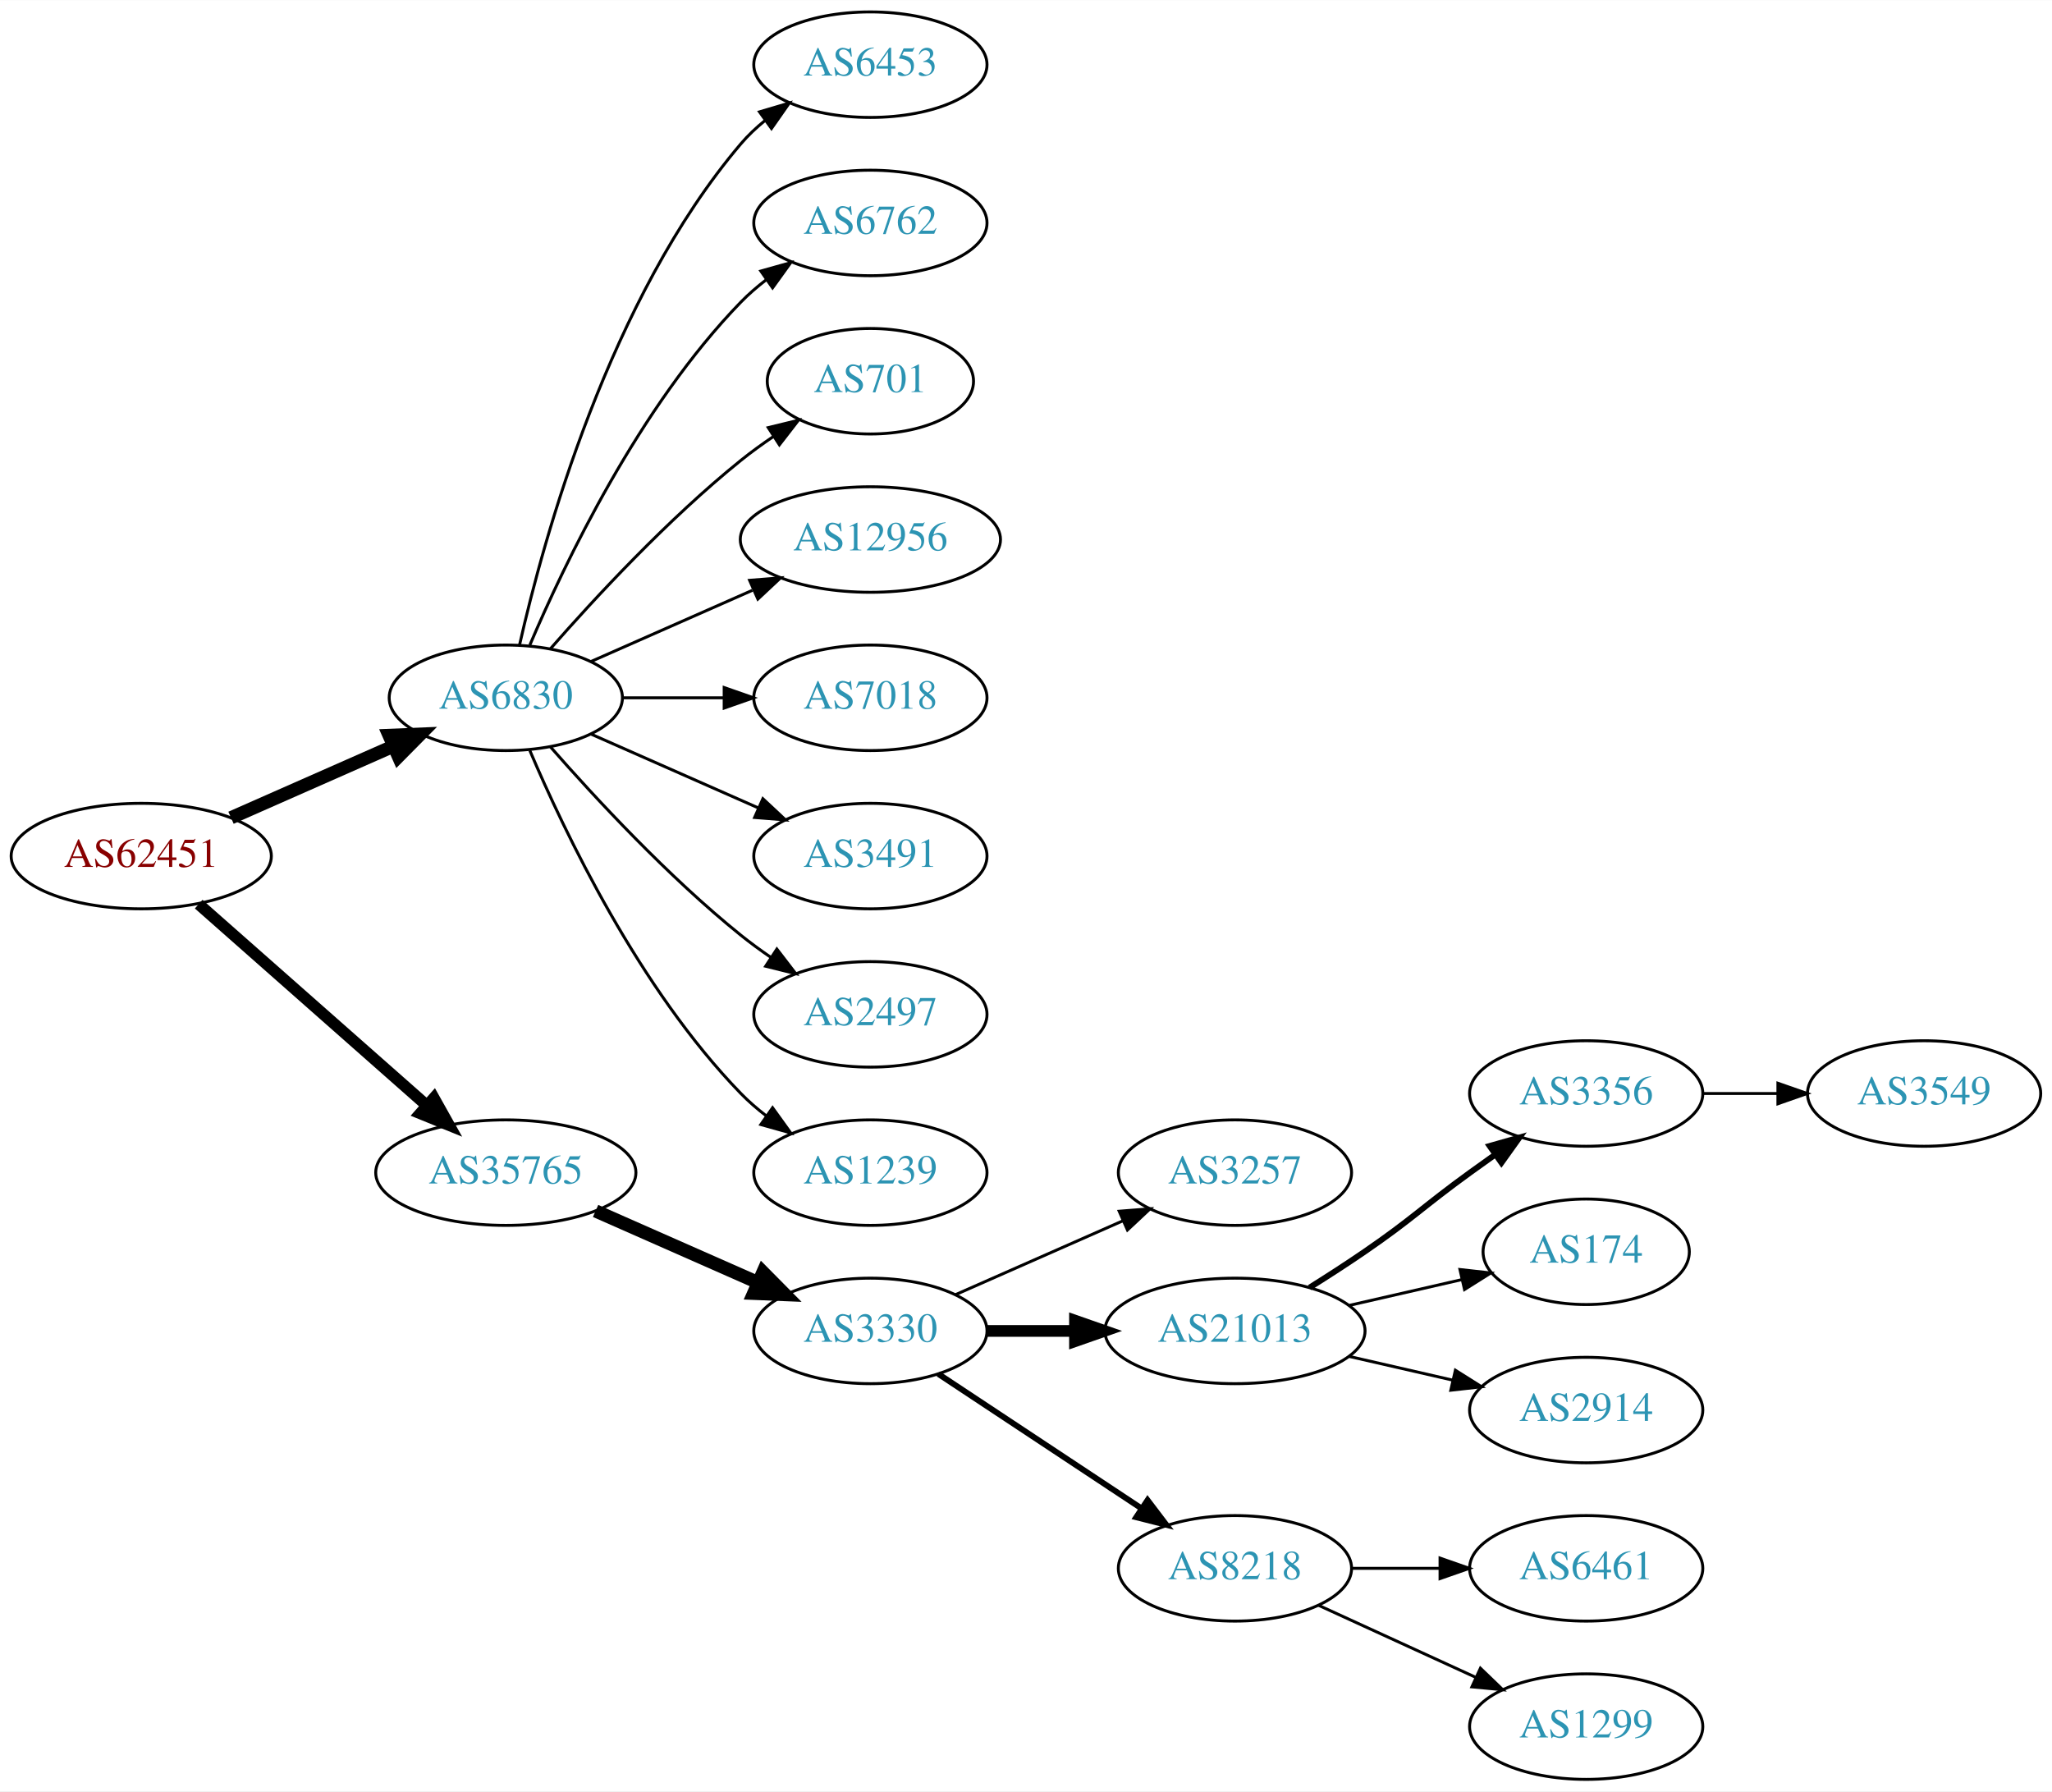
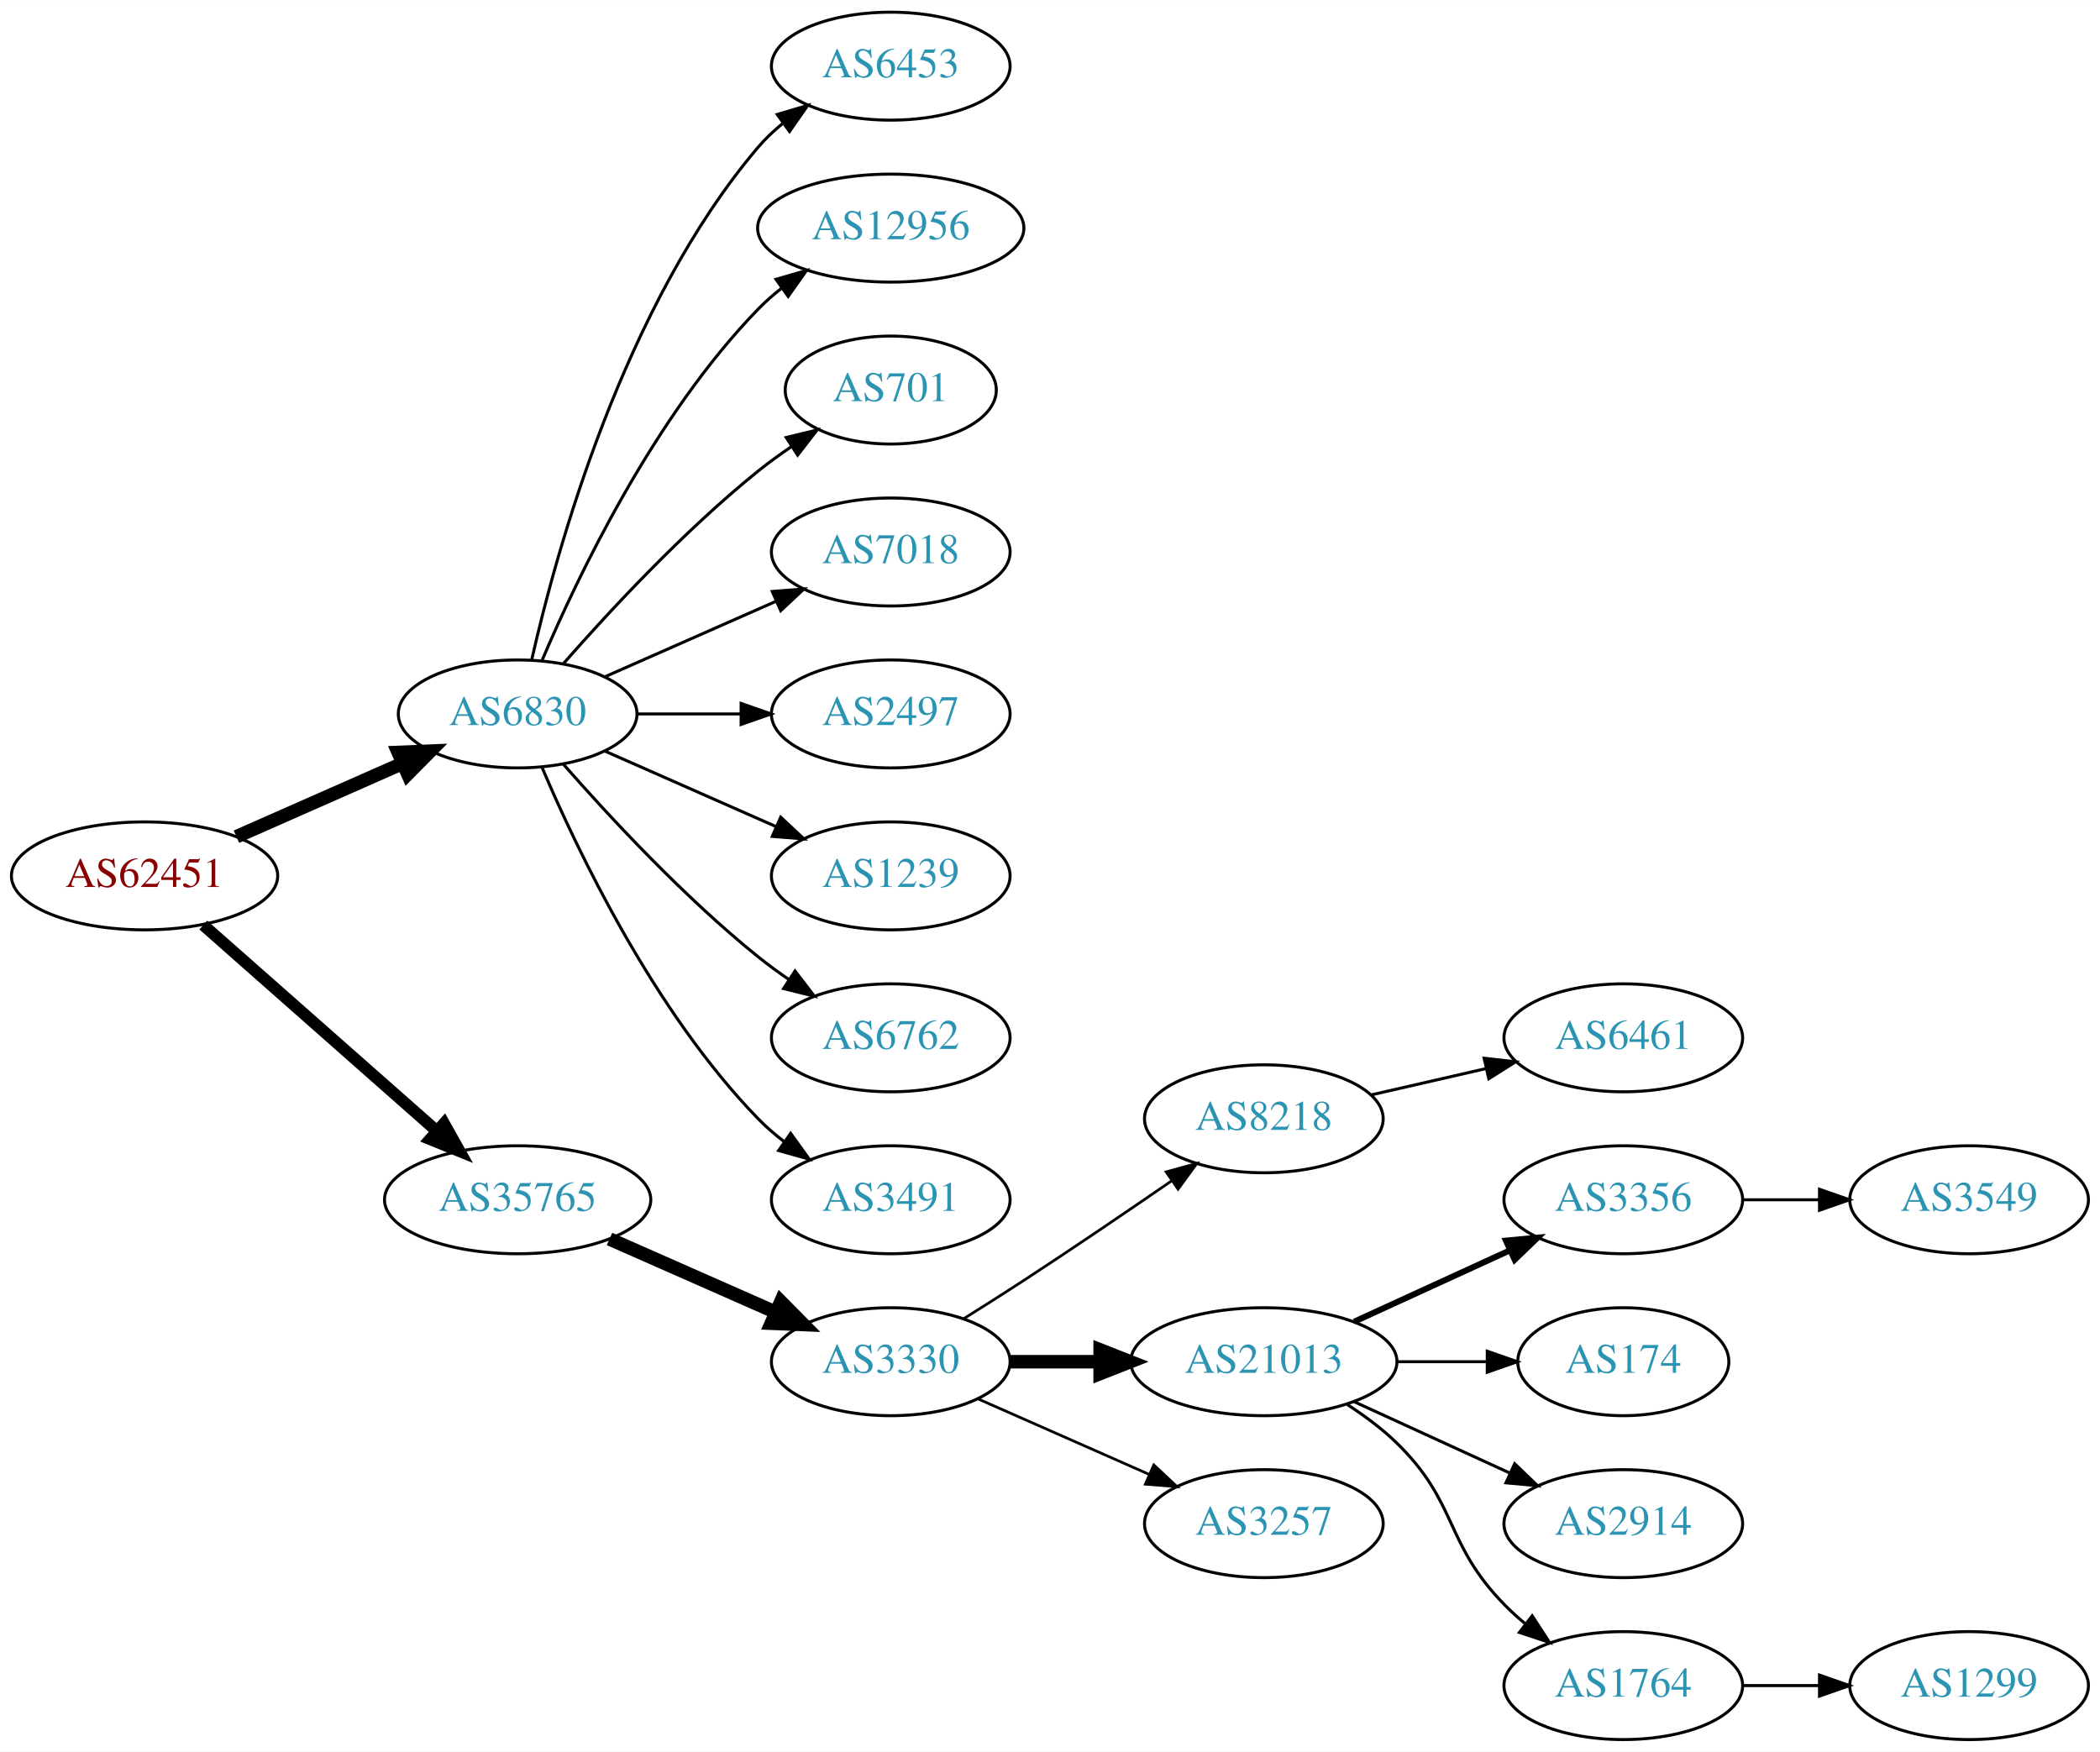
- <svg xmlns="http://www.w3.org/2000/svg" xmlns:xlink="http://www.w3.org/1999/xlink" width="700pt" height="611pt" viewBox="0.00 0.00 700.15 611.00">
-   <g id="graph0" class="graph" transform="scale(1 1) rotate(0) translate(4 607)">
-     <polygon fill="white" stroke="none" points="-4,4 -4,-607 696.155,-607 696.155,4 -4,4" />
+ <svg xmlns="http://www.w3.org/2000/svg" xmlns:xlink="http://www.w3.org/1999/xlink" width="700pt" height="584pt" viewBox="0.00 0.00 700.15 584.00">
+   <g id="graph0" class="graph" transform="scale(1 1) rotate(0) translate(4 580)">
+     <polygon fill="white" stroke="none" points="-4,4 -4,-580 696.155,-580 696.155,4 -4,4" />
    <g id="node1" class="node">
      <g id="a_node1">
        <a xlink:href="/asn/62451" xlink:title="AS62451 ~ Ing. Rudolf Geiger &amp; Co [AT]">
-           <ellipse fill="#ffffff" stroke="black" cx="44.196" cy="-315" rx="44.393" ry="18" />
-           <text text-anchor="middle" x="44.196" y="-311.3" font-family="Times,serif" font-size="14.00" fill="#880000">AS62451</text>
+           <ellipse fill="#ffffff" stroke="black" cx="44.196" cy="-288" rx="44.393" ry="18" />
+           <text text-anchor="middle" x="44.196" y="-284.3" font-family="Times,serif" font-size="14.00" fill="#880000">AS62451</text>
        </a>
      </g>
    </g>
    <g id="node2" class="node">
      <g id="a_node2">
        <a xlink:href="/asn/6830" xlink:title="AS6830 ~ LGI-UPC [AT]">
-           <ellipse fill="#ffffff" stroke="black" cx="168.588" cy="-369" rx="39.794" ry="18" />
-           <text text-anchor="middle" x="168.588" y="-365.3" font-family="Times,serif" font-size="14.00" fill="#2c94b3">AS6830</text>
+           <ellipse fill="#ffffff" stroke="black" cx="168.588" cy="-342" rx="39.794" ry="18" />
+           <text text-anchor="middle" x="168.588" y="-338.3" font-family="Times,serif" font-size="14.00" fill="#2c94b3">AS6830</text>
        </a>
      </g>
    </g>
    <g id="edge1" class="edge">
-       <path fill="none" stroke="black" stroke-width="4.5" d="M74.824,-328.072C91.418,-335.393 112.278,-344.597 130.011,-352.421" />
-       <polygon fill="black" stroke="black" stroke-width="4.5" points="128.756,-356.171 139.495,-356.605 131.935,-348.966 128.756,-356.171" />
+       <path fill="none" stroke="black" stroke-width="4.5" d="M74.824,-301.072C91.418,-308.393 112.278,-317.597 130.011,-325.421" />
+       <polygon fill="black" stroke="black" stroke-width="4.5" points="128.756,-329.171 139.495,-329.605 131.935,-321.966 128.756,-329.171" />
    </g>
    <g id="node3" class="node">
      <g id="a_node3">
        <a xlink:href="/asn/35765" xlink:title="AS35765 ~ Gemeindewerke Telfs Ges.m.b.H [AT]">
-           <ellipse fill="#ffffff" stroke="black" cx="168.588" cy="-207" rx="44.393" ry="18" />
-           <text text-anchor="middle" x="168.588" y="-203.3" font-family="Times,serif" font-size="14.00" fill="#2c94b3">AS35765</text>
+           <ellipse fill="#ffffff" stroke="black" cx="168.588" cy="-180" rx="44.393" ry="18" />
+           <text text-anchor="middle" x="168.588" y="-176.3" font-family="Times,serif" font-size="14.00" fill="#2c94b3">AS35765</text>
        </a>
      </g>
    </g>
    <g id="edge2" class="edge">
-       <path fill="none" stroke="black" stroke-width="3.938" d="M63.785,-298.597C84.482,-280.333 118.089,-250.678 141.434,-230.079" />
-       <polygon fill="black" stroke="black" stroke-width="3.938" points="144.043,-232.444 149.226,-223.203 139.412,-227.195 144.043,-232.444" />
+       <path fill="none" stroke="black" stroke-width="3.938" d="M63.785,-271.597C84.482,-253.333 118.089,-223.678 141.434,-203.079" />
+       <polygon fill="black" stroke="black" stroke-width="3.938" points="144.043,-205.444 149.226,-196.203 139.412,-200.195 144.043,-205.444" />
    </g>
    <g id="node4" class="node">
      <g id="a_node4">
        <a xlink:href="/asn/6453" xlink:title="AS6453 ~ TATA COMMUNICATIONS (AMERICA) INC [US]">
-           <ellipse fill="#ffffff" stroke="black" cx="292.98" cy="-585" rx="39.794" ry="18" />
-           <text text-anchor="middle" x="292.98" y="-581.3" font-family="Times,serif" font-size="14.00" fill="#2c94b3">AS6453</text>
+           <ellipse fill="#ffffff" stroke="black" cx="292.98" cy="-558" rx="39.794" ry="18" />
+           <text text-anchor="middle" x="292.98" y="-554.3" font-family="Times,serif" font-size="14.00" fill="#2c94b3">AS6453</text>
        </a>
      </g>
    </g>
    <g id="edge3" class="edge">
-       <path fill="none" stroke="black" d="M173.282,-387.075C181.422,-423.148 203.855,-505.14 248.784,-558 251.219,-560.864 254.035,-563.521 257.04,-565.961" />
-       <polygon fill="black" stroke="black" points="255.139,-568.905 265.3,-571.906 259.228,-563.224 255.139,-568.905" />
+       <path fill="none" stroke="black" d="M173.282,-360.075C181.422,-396.148 203.855,-478.14 248.784,-531 251.219,-533.864 254.035,-536.521 257.04,-538.961" />
+       <polygon fill="black" stroke="black" points="255.139,-541.905 265.3,-544.906 259.228,-536.224 255.139,-541.905" />
    </g>
    <g id="node5" class="node">
      <g id="a_node5">
-         <a xlink:href="/asn/6762" xlink:title="AS6762 ~ TELECOM ITALIA SPARKLE S.p.A. [IT]">
-           <ellipse fill="#ffffff" stroke="black" cx="292.98" cy="-531" rx="39.794" ry="18" />
-           <text text-anchor="middle" x="292.98" y="-527.3" font-family="Times,serif" font-size="14.00" fill="#2c94b3">AS6762</text>
+         <a xlink:href="/asn/12956" xlink:title="AS12956 ~ TELXIUS [ES]">
+           <ellipse fill="#ffffff" stroke="black" cx="292.98" cy="-504" rx="44.393" ry="18" />
+           <text text-anchor="middle" x="292.98" y="-500.3" font-family="Times,serif" font-size="14.00" fill="#2c94b3">AS12956</text>
        </a>
      </g>
    </g>
    <g id="edge4" class="edge">
-       <path fill="none" stroke="black" d="M176.779,-386.975C188.546,-414.682 214.12,-468.348 248.784,-504 251.404,-506.695 254.345,-509.239 257.428,-511.608" />
-       <polygon fill="black" stroke="black" points="255.594,-514.597 265.796,-517.455 259.603,-508.859 255.594,-514.597" />
+       <path fill="none" stroke="black" d="M176.779,-359.975C188.546,-387.682 214.12,-441.348 248.784,-477 251.2,-479.485 253.889,-481.842 256.71,-484.051" />
+       <polygon fill="black" stroke="black" points="254.717,-486.929 264.894,-489.873 258.774,-481.225 254.717,-486.929" />
    </g>
    <g id="node6" class="node">
      <g id="a_node6">
        <a xlink:href="/asn/701" xlink:title="AS701 ~ UUNET [US]">
-           <ellipse fill="#ffffff" stroke="black" cx="292.98" cy="-477" rx="35.194" ry="18" />
-           <text text-anchor="middle" x="292.98" y="-473.3" font-family="Times,serif" font-size="14.00" fill="#2c94b3">AS701</text>
+           <ellipse fill="#ffffff" stroke="black" cx="292.98" cy="-450" rx="35.194" ry="18" />
+           <text text-anchor="middle" x="292.98" y="-446.3" font-family="Times,serif" font-size="14.00" fill="#2c94b3">AS701</text>
        </a>
      </g>
    </g>
    <g id="edge5" class="edge">
-       <path fill="none" stroke="black" d="M183.74,-385.663C198.842,-402.894 223.963,-430.024 248.784,-450 252.289,-452.821 256.107,-455.587 259.975,-458.208" />
-       <polygon fill="black" stroke="black" points="258.126,-461.18 268.421,-463.682 261.933,-455.306 258.126,-461.18" />
+       <path fill="none" stroke="black" d="M183.74,-358.663C198.842,-375.894 223.963,-403.024 248.784,-423 252.289,-425.821 256.107,-428.587 259.975,-431.208" />
+       <polygon fill="black" stroke="black" points="258.126,-434.18 268.421,-436.682 261.933,-428.306 258.126,-434.18" />
    </g>
    <g id="node7" class="node">
      <g id="a_node7">
-         <a xlink:href="/asn/12956" xlink:title="AS12956 ~ TELXIUS [ES]">
-           <ellipse fill="#ffffff" stroke="black" cx="292.98" cy="-423" rx="44.393" ry="18" />
-           <text text-anchor="middle" x="292.98" y="-419.3" font-family="Times,serif" font-size="14.00" fill="#2c94b3">AS12956</text>
+         <a xlink:href="/asn/7018" xlink:title="AS7018 ~ AT&amp;T Services, Inc. [US]">
+           <ellipse fill="#ffffff" stroke="black" cx="292.98" cy="-396" rx="39.794" ry="18" />
+           <text text-anchor="middle" x="292.98" y="-392.3" font-family="Times,serif" font-size="14.00" fill="#2c94b3">AS7018</text>
        </a>
      </g>
    </g>
    <g id="edge6" class="edge">
-       <path fill="none" stroke="black" d="M197.667,-381.389C213.984,-388.587 234.794,-397.769 252.714,-405.675" />
-       <polygon fill="black" stroke="black" points="251.763,-409.081 262.325,-409.916 254.588,-402.677 251.763,-409.081" />
+       <path fill="none" stroke="black" d="M197.667,-354.389C214.615,-361.866 236.413,-371.483 254.782,-379.588" />
+       <polygon fill="black" stroke="black" points="253.47,-382.834 264.032,-383.669 256.296,-376.43 253.47,-382.834" />
    </g>
    <g id="node8" class="node">
      <g id="a_node8">
-         <a xlink:href="/asn/7018" xlink:title="AS7018 ~ AT&amp;T Services, Inc. [US]">
-           <ellipse fill="#ffffff" stroke="black" cx="292.98" cy="-369" rx="39.794" ry="18" />
-           <text text-anchor="middle" x="292.98" y="-365.3" font-family="Times,serif" font-size="14.00" fill="#2c94b3">AS7018</text>
+         <a xlink:href="/asn/2497" xlink:title="AS2497 ~ Internet Initiative Japan Inc. [JP]">
+           <ellipse fill="#ffffff" stroke="black" cx="292.98" cy="-342" rx="39.794" ry="18" />
+           <text text-anchor="middle" x="292.98" y="-338.3" font-family="Times,serif" font-size="14.00" fill="#2c94b3">AS2497</text>
        </a>
      </g>
    </g>
    <g id="edge7" class="edge">
-       <path fill="none" stroke="black" d="M208.314,-369C219.252,-369 231.303,-369 242.769,-369" />
-       <polygon fill="black" stroke="black" points="243.087,-372.5 253.087,-369 243.087,-365.5 243.087,-372.5" />
+       <path fill="none" stroke="black" d="M208.314,-342C219.252,-342 231.303,-342 242.769,-342" />
+       <polygon fill="black" stroke="black" points="243.087,-345.5 253.087,-342 243.087,-338.5 243.087,-345.5" />
    </g>
    <g id="node9" class="node">
      <g id="a_node9">
-         <a xlink:href="/asn/3491" xlink:title="AS3491 ~ PCCW Global, Inc. [US]">
-           <ellipse fill="#ffffff" stroke="black" cx="292.98" cy="-315" rx="39.794" ry="18" />
-           <text text-anchor="middle" x="292.98" y="-311.3" font-family="Times,serif" font-size="14.00" fill="#2c94b3">AS3491</text>
+         <a xlink:href="/asn/1239" xlink:title="AS1239 ~ Sprint [US]">
+           <ellipse fill="#ffffff" stroke="black" cx="292.98" cy="-288" rx="39.794" ry="18" />
+           <text text-anchor="middle" x="292.98" y="-284.3" font-family="Times,serif" font-size="14.00" fill="#2c94b3">AS1239</text>
        </a>
      </g>
    </g>
    <g id="edge8" class="edge">
-       <path fill="none" stroke="black" d="M197.667,-356.611C214.615,-349.134 236.413,-339.517 254.782,-331.412" />
-       <polygon fill="black" stroke="black" points="256.296,-334.57 264.032,-327.331 253.47,-328.166 256.296,-334.57" />
+       <path fill="none" stroke="black" d="M197.667,-329.611C214.615,-322.134 236.413,-312.517 254.782,-304.412" />
+       <polygon fill="black" stroke="black" points="256.296,-307.57 264.032,-300.331 253.47,-301.166 256.296,-307.57" />
    </g>
    <g id="node10" class="node">
      <g id="a_node10">
-         <a xlink:href="/asn/2497" xlink:title="AS2497 ~ Internet Initiative Japan Inc. [JP]">
-           <ellipse fill="#ffffff" stroke="black" cx="292.98" cy="-261" rx="39.794" ry="18" />
-           <text text-anchor="middle" x="292.98" y="-257.3" font-family="Times,serif" font-size="14.00" fill="#2c94b3">AS2497</text>
+         <a xlink:href="/asn/6762" xlink:title="AS6762 ~ TELECOM ITALIA SPARKLE S.p.A. [IT]">
+           <ellipse fill="#ffffff" stroke="black" cx="292.98" cy="-234" rx="39.794" ry="18" />
+           <text text-anchor="middle" x="292.98" y="-230.3" font-family="Times,serif" font-size="14.00" fill="#2c94b3">AS6762</text>
        </a>
      </g>
    </g>
    <g id="edge9" class="edge">
-       <path fill="none" stroke="black" d="M183.74,-352.337C198.842,-335.106 223.963,-307.976 248.784,-288 252.04,-285.38 255.565,-282.808 259.149,-280.354" />
-       <polygon fill="black" stroke="black" points="261.068,-283.281 267.522,-274.879 257.237,-277.423 261.068,-283.281" />
+       <path fill="none" stroke="black" d="M183.74,-325.337C198.842,-308.106 223.963,-280.976 248.784,-261 252.04,-258.38 255.565,-255.808 259.149,-253.354" />
+       <polygon fill="black" stroke="black" points="261.068,-256.281 267.522,-247.879 257.237,-250.423 261.068,-256.281" />
    </g>
    <g id="node11" class="node">
      <g id="a_node11">
-         <a xlink:href="/asn/1239" xlink:title="AS1239 ~ Sprint [US]">
-           <ellipse fill="#ffffff" stroke="black" cx="292.98" cy="-207" rx="39.794" ry="18" />
-           <text text-anchor="middle" x="292.98" y="-203.3" font-family="Times,serif" font-size="14.00" fill="#2c94b3">AS1239</text>
+         <a xlink:href="/asn/3491" xlink:title="AS3491 ~ PCCW Global, Inc. [US]">
+           <ellipse fill="#ffffff" stroke="black" cx="292.98" cy="-180" rx="39.794" ry="18" />
+           <text text-anchor="middle" x="292.98" y="-176.3" font-family="Times,serif" font-size="14.00" fill="#2c94b3">AS3491</text>
        </a>
      </g>
    </g>
    <g id="edge10" class="edge">
-       <path fill="none" stroke="black" d="M176.779,-351.025C188.546,-323.318 214.12,-269.652 248.784,-234 251.404,-231.305 254.345,-228.761 257.428,-226.392" />
-       <polygon fill="black" stroke="black" points="259.603,-229.141 265.796,-220.545 255.594,-223.403 259.603,-229.141" />
+       <path fill="none" stroke="black" d="M176.779,-324.025C188.546,-296.318 214.12,-242.652 248.784,-207 251.404,-204.305 254.345,-201.761 257.428,-199.392" />
+       <polygon fill="black" stroke="black" points="259.603,-202.141 265.796,-193.545 255.594,-196.403 259.603,-202.141" />
    </g>
    <g id="node12" class="node">
      <g id="a_node12">
        <a xlink:href="/asn/3330" xlink:title="AS3330 ~ Vienna, Austria [AT]">
-           <ellipse fill="#ffffff" stroke="black" cx="292.98" cy="-153" rx="39.794" ry="18" />
-           <text text-anchor="middle" x="292.98" y="-149.3" font-family="Times,serif" font-size="14.00" fill="#2c94b3">AS3330</text>
+           <ellipse fill="#ffffff" stroke="black" cx="292.98" cy="-126" rx="39.794" ry="18" />
+           <text text-anchor="middle" x="292.98" y="-122.3" font-family="Times,serif" font-size="14.00" fill="#2c94b3">AS3330</text>
        </a>
      </g>
    </g>
    <g id="edge11" class="edge">
-       <path fill="none" stroke="black" stroke-width="4.5" d="M199.216,-193.928C215.81,-186.607 236.67,-177.403 254.403,-169.579" />
-       <polygon fill="black" stroke="black" stroke-width="4.5" points="256.327,-173.034 263.887,-165.395 253.148,-165.829 256.327,-173.034" />
+       <path fill="none" stroke="black" stroke-width="4.5" d="M199.216,-166.928C215.81,-159.607 236.67,-150.403 254.403,-142.579" />
+       <polygon fill="black" stroke="black" stroke-width="4.5" points="256.327,-146.034 263.887,-138.395 253.148,-138.829 256.327,-146.034" />
    </g>
    <g id="node13" class="node">
      <g id="a_node13">
-         <a xlink:href="/asn/3257" xlink:title="AS3257 ~ GTT [DE]">
+         <a xlink:href="/asn/8218" xlink:title="AS8218 ~ legacy Neotelecoms [FR]">
          <ellipse fill="#ffffff" stroke="black" cx="417.373" cy="-207" rx="39.794" ry="18" />
-           <text text-anchor="middle" x="417.373" y="-203.3" font-family="Times,serif" font-size="14.00" fill="#2c94b3">AS3257</text>
+           <text text-anchor="middle" x="417.373" y="-203.3" font-family="Times,serif" font-size="14.00" fill="#2c94b3">AS8218</text>
        </a>
      </g>
    </g>
    <g id="edge12" class="edge">
-       <path fill="none" stroke="black" d="M322.06,-165.389C339.008,-172.866 360.805,-182.483 379.174,-190.588" />
-       <polygon fill="black" stroke="black" points="377.862,-193.834 388.424,-194.669 380.688,-187.43 377.862,-193.834" />
+       <path fill="none" stroke="black" stroke-width="0.9" d="M317.403,-140.404C323.844,-144.43 330.809,-148.841 337.176,-153 353.716,-163.801 371.944,-176.196 386.74,-186.384" />
+       <polygon fill="black" stroke="black" stroke-width="0.9" points="384.798,-189.297 395.015,-192.099 388.776,-183.537 384.798,-189.297" />
    </g>
    <g id="node14" class="node">
      <g id="a_node14">
        <a xlink:href="/asn/21013" xlink:title="AS21013 ~ Wels, AT [AT]">
-           <ellipse fill="#ffffff" stroke="black" cx="417.373" cy="-153" rx="44.393" ry="18" />
-           <text text-anchor="middle" x="417.373" y="-149.3" font-family="Times,serif" font-size="14.00" fill="#2c94b3">AS21013</text>
+           <ellipse fill="#ffffff" stroke="black" cx="417.373" cy="-126" rx="44.393" ry="18" />
+           <text text-anchor="middle" x="417.373" y="-122.3" font-family="Times,serif" font-size="14.00" fill="#2c94b3">AS21013</text>
        </a>
      </g>
    </g>
    <g id="edge13" class="edge">
-       <path fill="none" stroke="black" stroke-width="4" d="M332.706,-153C342.166,-153 352.458,-153 362.484,-153" />
-       <polygon fill="black" stroke="black" stroke-width="4" points="362.791,-156.5 372.791,-153 362.791,-149.5 362.791,-156.5" />
+       <path fill="none" stroke="black" stroke-width="4.5" d="M332.706,-126C342.166,-126 352.458,-126 362.484,-126" />
+       <polygon fill="black" stroke="black" stroke-width="4.5" points="362.791,-129.938 372.791,-126 362.791,-122.063 362.791,-129.938" />
    </g>
    <g id="node15" class="node">
      <g id="a_node15">
-         <a xlink:href="/asn/8218" xlink:title="AS8218 ~ legacy Neotelecoms [FR]">
+         <a xlink:href="/asn/3257" xlink:title="AS3257 ~ GTT [DE]">
          <ellipse fill="#ffffff" stroke="black" cx="417.373" cy="-72" rx="39.794" ry="18" />
-           <text text-anchor="middle" x="417.373" y="-68.3" font-family="Times,serif" font-size="14.00" fill="#2c94b3">AS8218</text>
+           <text text-anchor="middle" x="417.373" y="-68.3" font-family="Times,serif" font-size="14.00" fill="#2c94b3">AS3257</text>
        </a>
      </g>
    </g>
    <g id="edge14" class="edge">
-       <path fill="none" stroke="black" stroke-width="2" d="M316.145,-138.332C335.519,-125.509 363.852,-106.759 385.455,-92.462" />
-       <polygon fill="black" stroke="black" stroke-width="2" points="387.552,-95.271 393.96,-86.833 383.689,-89.433 387.552,-95.271" />
+       <path fill="none" stroke="black" stroke-width="0.9" d="M322.06,-113.611C339.008,-106.134 360.805,-96.517 379.174,-88.412" />
+       <polygon fill="black" stroke="black" stroke-width="0.9" points="380.688,-91.57 388.424,-84.331 377.862,-85.165 380.688,-91.57" />
    </g>
    <g id="node16" class="node">
      <g id="a_node16">
-         <a xlink:href="/asn/3356" xlink:title="AS3356 ~ Level 3 Parent, LLC [US]">
+         <a xlink:href="/asn/6461" xlink:title="AS6461 ~ ZAYO-6461 [US]">
          <ellipse fill="#ffffff" stroke="black" cx="537.215" cy="-234" rx="39.794" ry="18" />
-           <text text-anchor="middle" x="537.215" y="-230.3" font-family="Times,serif" font-size="14.00" fill="#2c94b3">AS3356</text>
+           <text text-anchor="middle" x="537.215" y="-230.3" font-family="Times,serif" font-size="14.00" fill="#2c94b3">AS6461</text>
        </a>
      </g>
    </g>
    <g id="edge15" class="edge">
-       <path fill="none" stroke="black" stroke-width="2" d="M442.823,-167.78C449.006,-171.655 455.588,-175.899 461.569,-180 478.063,-191.311 481.369,-195.271 497.569,-207 500.372,-209.029 503.303,-211.125 506.244,-213.21" />
-       <polygon fill="black" stroke="black" stroke-width="2" points="504.266,-216.097 514.458,-218.991 508.295,-210.373 504.266,-216.097" />
+       <path fill="none" stroke="black" d="M453.092,-214.955C465.092,-217.704 478.713,-220.825 491.405,-223.733" />
+       <polygon fill="black" stroke="black" points="490.808,-227.187 501.337,-226.009 492.371,-220.364 490.808,-227.187" />
    </g>
    <g id="node17" class="node">
      <g id="a_node17">
-         <a xlink:href="/asn/174" xlink:title="AS174 ~ Cogent Communications [US]">
-           <ellipse fill="#ffffff" stroke="black" cx="537.215" cy="-180" rx="35.194" ry="18" />
-           <text text-anchor="middle" x="537.215" y="-176.3" font-family="Times,serif" font-size="14.00" fill="#2c94b3">AS174</text>
+         <a xlink:href="/asn/3356" xlink:title="AS3356 ~ Level 3 Parent, LLC [US]">
+           <ellipse fill="#ffffff" stroke="black" cx="537.215" cy="-180" rx="39.794" ry="18" />
+           <text text-anchor="middle" x="537.215" y="-176.3" font-family="Times,serif" font-size="14.00" fill="#2c94b3">AS3356</text>
        </a>
      </g>
    </g>
    <g id="edge16" class="edge">
-       <path fill="none" stroke="black" d="M456.307,-161.692C468.624,-164.514 482.349,-167.658 494.9,-170.534" />
-       <polygon fill="black" stroke="black" points="494.135,-173.949 504.665,-172.771 495.699,-167.126 494.135,-173.949" />
+       <path fill="none" stroke="black" stroke-width="2" d="M447.502,-139.348C463.113,-146.502 482.511,-155.391 499.183,-163.03" />
+       <polygon fill="black" stroke="black" stroke-width="2" points="498.086,-166.378 508.635,-167.362 501.002,-160.014 498.086,-166.378" />
    </g>
    <g id="node18" class="node">
      <g id="a_node18">
-         <a xlink:href="/asn/2914" xlink:title="AS2914 ~ NTT America, Inc. [US]">
-           <ellipse fill="#ffffff" stroke="black" cx="537.215" cy="-126" rx="39.794" ry="18" />
-           <text text-anchor="middle" x="537.215" y="-122.3" font-family="Times,serif" font-size="14.00" fill="#2c94b3">AS2914</text>
+         <a xlink:href="/asn/174" xlink:title="AS174 ~ Cogent Communications [US]">
+           <ellipse fill="#ffffff" stroke="black" cx="537.215" cy="-126" rx="35.194" ry="18" />
+           <text text-anchor="middle" x="537.215" y="-122.3" font-family="Times,serif" font-size="14.00" fill="#2c94b3">AS174</text>
        </a>
      </g>
    </g>
    <g id="edge17" class="edge">
-       <path fill="none" stroke="black" d="M456.307,-144.308C467.548,-141.733 479.961,-138.889 491.584,-136.226" />
-       <polygon fill="black" stroke="black" points="492.58,-139.588 501.545,-133.943 491.016,-132.765 492.58,-139.588" />
+       <path fill="none" stroke="black" d="M461.584,-126C471.432,-126 481.911,-126 491.808,-126" />
+       <polygon fill="black" stroke="black" points="491.86,-129.5 501.86,-126 491.86,-122.5 491.86,-129.5" />
    </g>
    <g id="node19" class="node">
      <g id="a_node19">
-         <a xlink:href="/asn/6461" xlink:title="AS6461 ~ Zayo Bandwidth [US]">
+         <a xlink:href="/asn/2914" xlink:title="AS2914 ~ NTT America, Inc. [US]">
          <ellipse fill="#ffffff" stroke="black" cx="537.215" cy="-72" rx="39.794" ry="18" />
-           <text text-anchor="middle" x="537.215" y="-68.3" font-family="Times,serif" font-size="14.00" fill="#2c94b3">AS6461</text>
+           <text text-anchor="middle" x="537.215" y="-68.3" font-family="Times,serif" font-size="14.00" fill="#2c94b3">AS2914</text>
        </a>
      </g>
    </g>
    <g id="edge18" class="edge">
-       <path fill="none" stroke="black" d="M457.285,-72C466.839,-72 477.188,-72 487.151,-72" />
-       <polygon fill="black" stroke="black" points="487.343,-75.5 497.343,-72 487.343,-68.5 487.343,-75.5" />
+       <path fill="none" stroke="black" d="M447.502,-112.652C463.113,-105.498 482.511,-96.609 499.183,-88.969" />
+       <polygon fill="black" stroke="black" points="501.002,-91.986 508.635,-84.638 498.086,-85.622 501.002,-91.986" />
    </g>
    <g id="node20" class="node">
      <g id="a_node20">
-         <a xlink:href="/asn/1299" xlink:title="AS1299 ~ Telia Carrier [EU]">
+         <a xlink:href="/asn/1764" xlink:title="AS1764 ~ NEXTLAYER-AS [AT]">
          <ellipse fill="#ffffff" stroke="black" cx="537.215" cy="-18" rx="39.794" ry="18" />
-           <text text-anchor="middle" x="537.215" y="-14.3" font-family="Times,serif" font-size="14.00" fill="#2c94b3">AS1299</text>
+           <text text-anchor="middle" x="537.215" y="-14.3" font-family="Times,serif" font-size="14.00" fill="#2c94b3">AS1764</text>
        </a>
      </g>
    </g>
    <g id="edge19" class="edge">
-       <path fill="none" stroke="black" d="M446.001,-59.339C461.958,-52.027 482.229,-42.739 499.512,-34.819" />
-       <polygon fill="black" stroke="black" points="501.126,-37.929 508.759,-30.581 498.21,-31.565 501.126,-37.929" />
+       <path fill="none" stroke="black" d="M445.256,-111.671C450.981,-107.964 456.747,-103.682 461.569,-99 482.262,-78.906 477.396,-65.617 497.569,-45 499.661,-42.861 501.945,-40.782 504.322,-38.79" />
+       <polygon fill="black" stroke="black" points="506.84,-41.268 512.621,-32.389 502.565,-35.725 506.84,-41.268" />
    </g>
    <g id="node21" class="node">
      <g id="a_node21">
        <a xlink:href="/asn/3549" xlink:title="AS3549 ~ Level 3 Parent, LLC [US]">
-           <ellipse fill="#ffffff" stroke="black" cx="652.508" cy="-234" rx="39.794" ry="18" />
-           <text text-anchor="middle" x="652.508" y="-230.3" font-family="Times,serif" font-size="14.00" fill="#2c94b3">AS3549</text>
+           <ellipse fill="#ffffff" stroke="black" cx="652.508" cy="-180" rx="39.794" ry="18" />
+           <text text-anchor="middle" x="652.508" y="-176.3" font-family="Times,serif" font-size="14.00" fill="#2c94b3">AS3549</text>
        </a>
      </g>
    </g>
    <g id="edge20" class="edge">
-       <path fill="none" stroke="black" d="M576.887,-234C585.09,-234 593.854,-234 602.386,-234" />
-       <polygon fill="black" stroke="black" points="602.626,-237.5 612.626,-234 602.626,-230.5 602.626,-237.5" />
+       <path fill="none" stroke="black" d="M576.887,-180C585.09,-180 593.854,-180 602.386,-180" />
+       <polygon fill="black" stroke="black" points="602.626,-183.5 612.626,-180 602.626,-176.5 602.626,-183.5" />
+     </g>
+     <g id="node22" class="node">
+       <g id="a_node22">
+         <a xlink:href="/asn/1299" xlink:title="AS1299 ~ Telia Carrier [EU]">
+           <ellipse fill="#ffffff" stroke="black" cx="652.508" cy="-18" rx="39.794" ry="18" />
+           <text text-anchor="middle" x="652.508" y="-14.3" font-family="Times,serif" font-size="14.00" fill="#2c94b3">AS1299</text>
+         </a>
+       </g>
+     </g>
+     <g id="edge21" class="edge">
+       <path fill="none" stroke="black" d="M576.887,-18C585.09,-18 593.854,-18 602.386,-18" />
+       <polygon fill="black" stroke="black" points="602.626,-21.5 612.626,-18 602.626,-14.5 602.626,-21.5" />
    </g>
  </g>
</svg>
